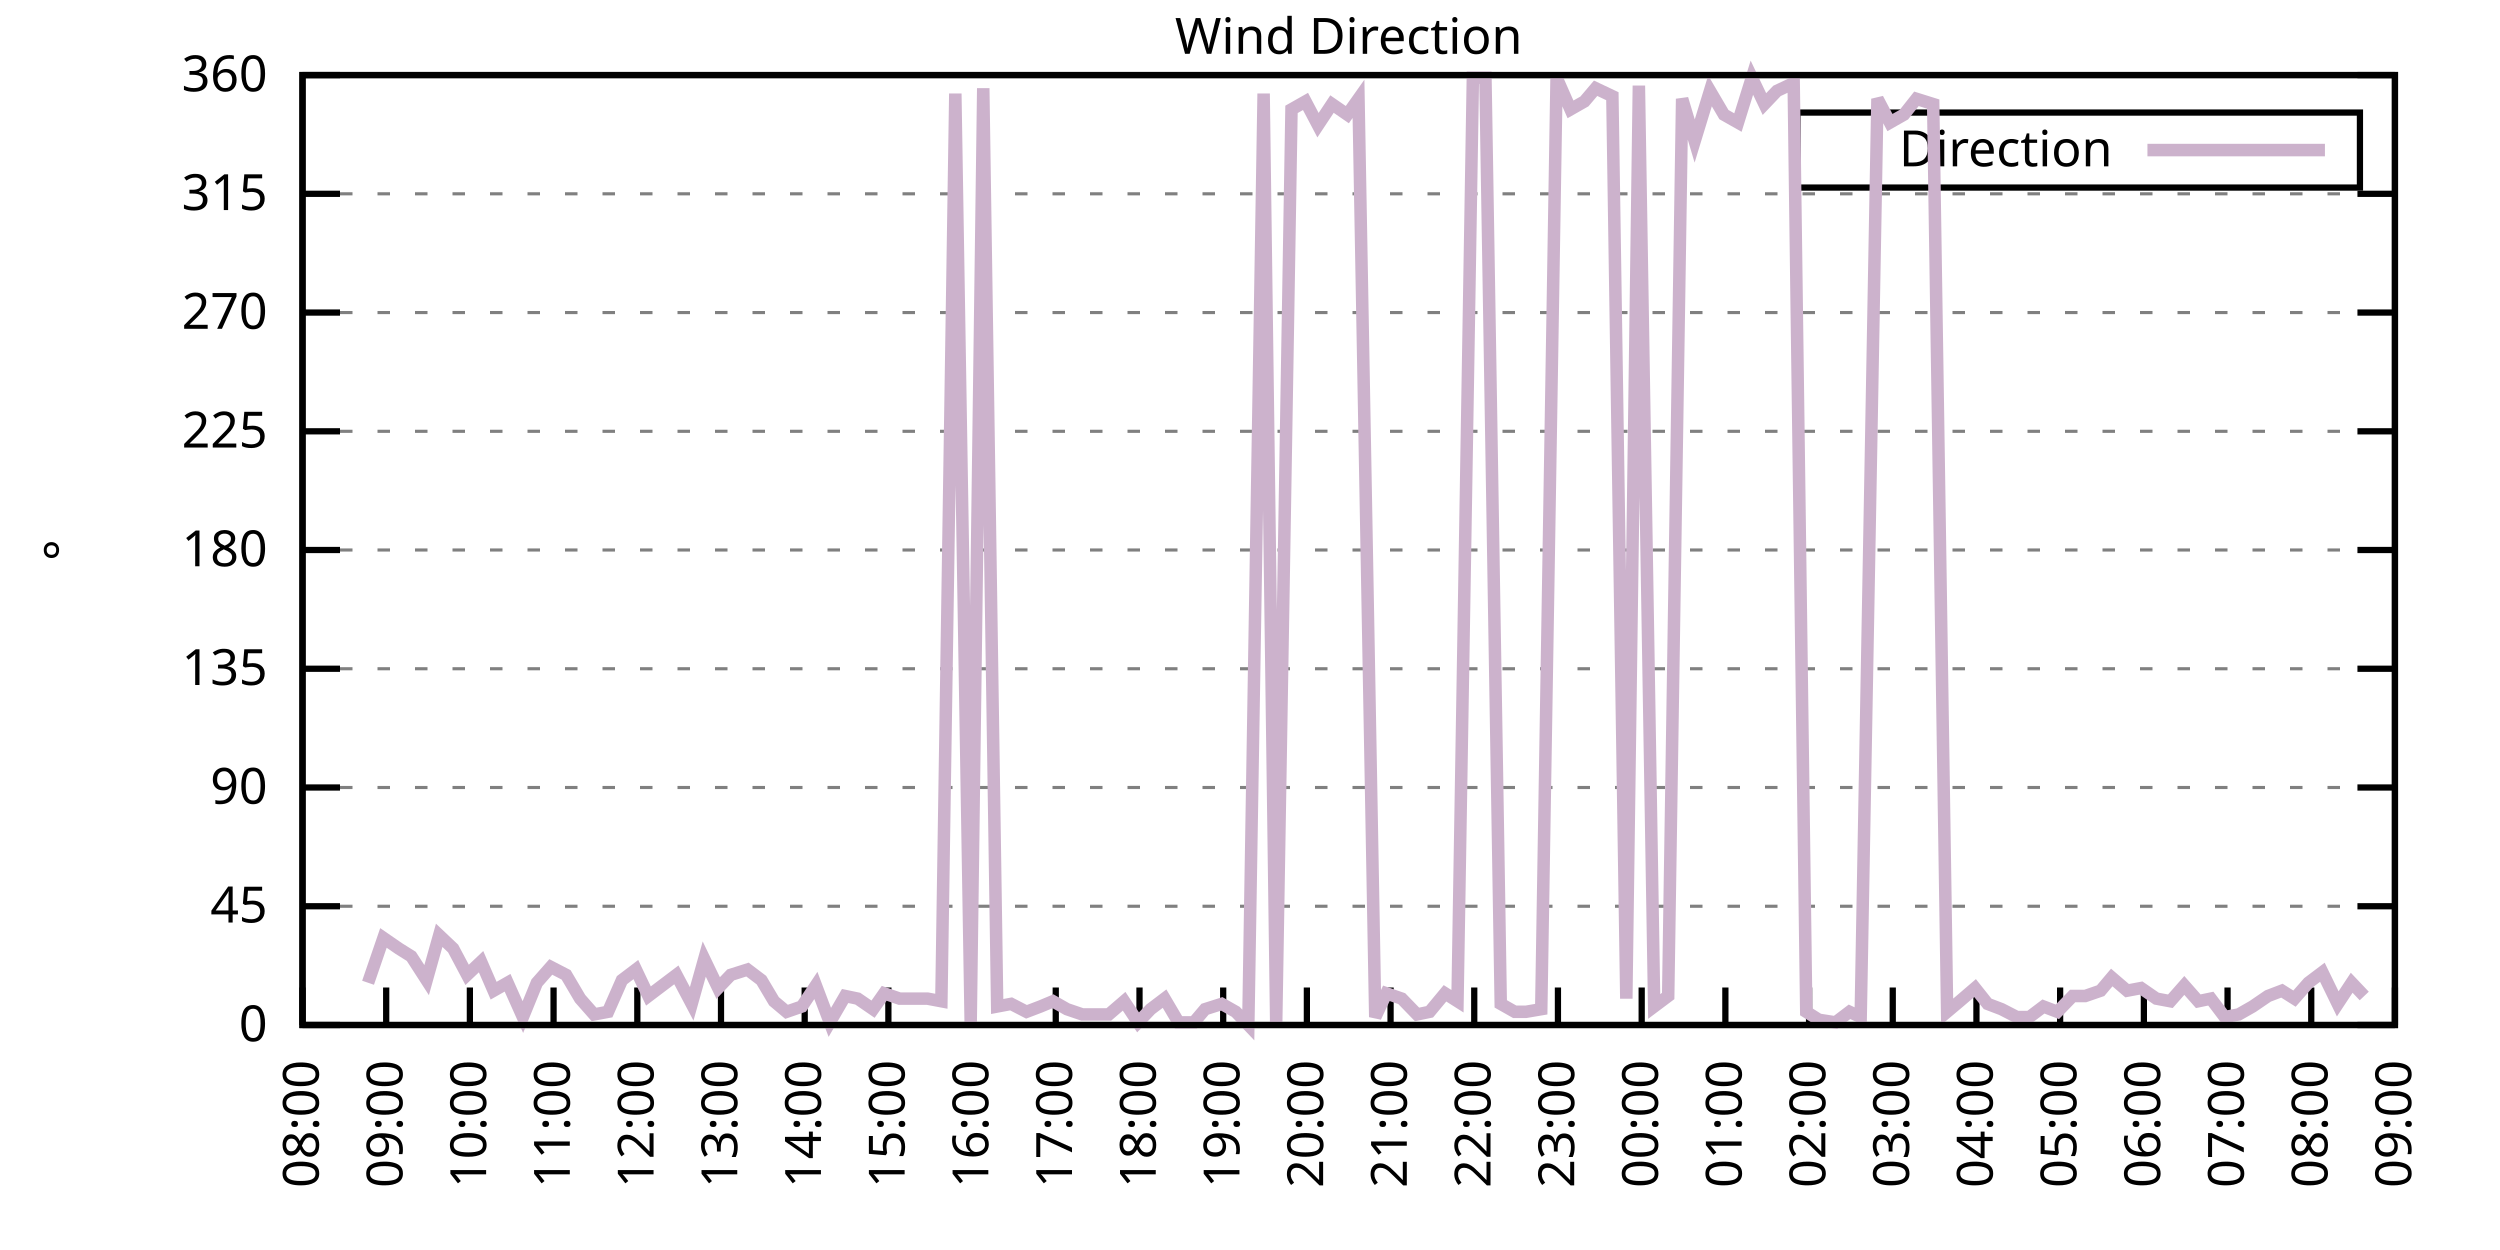
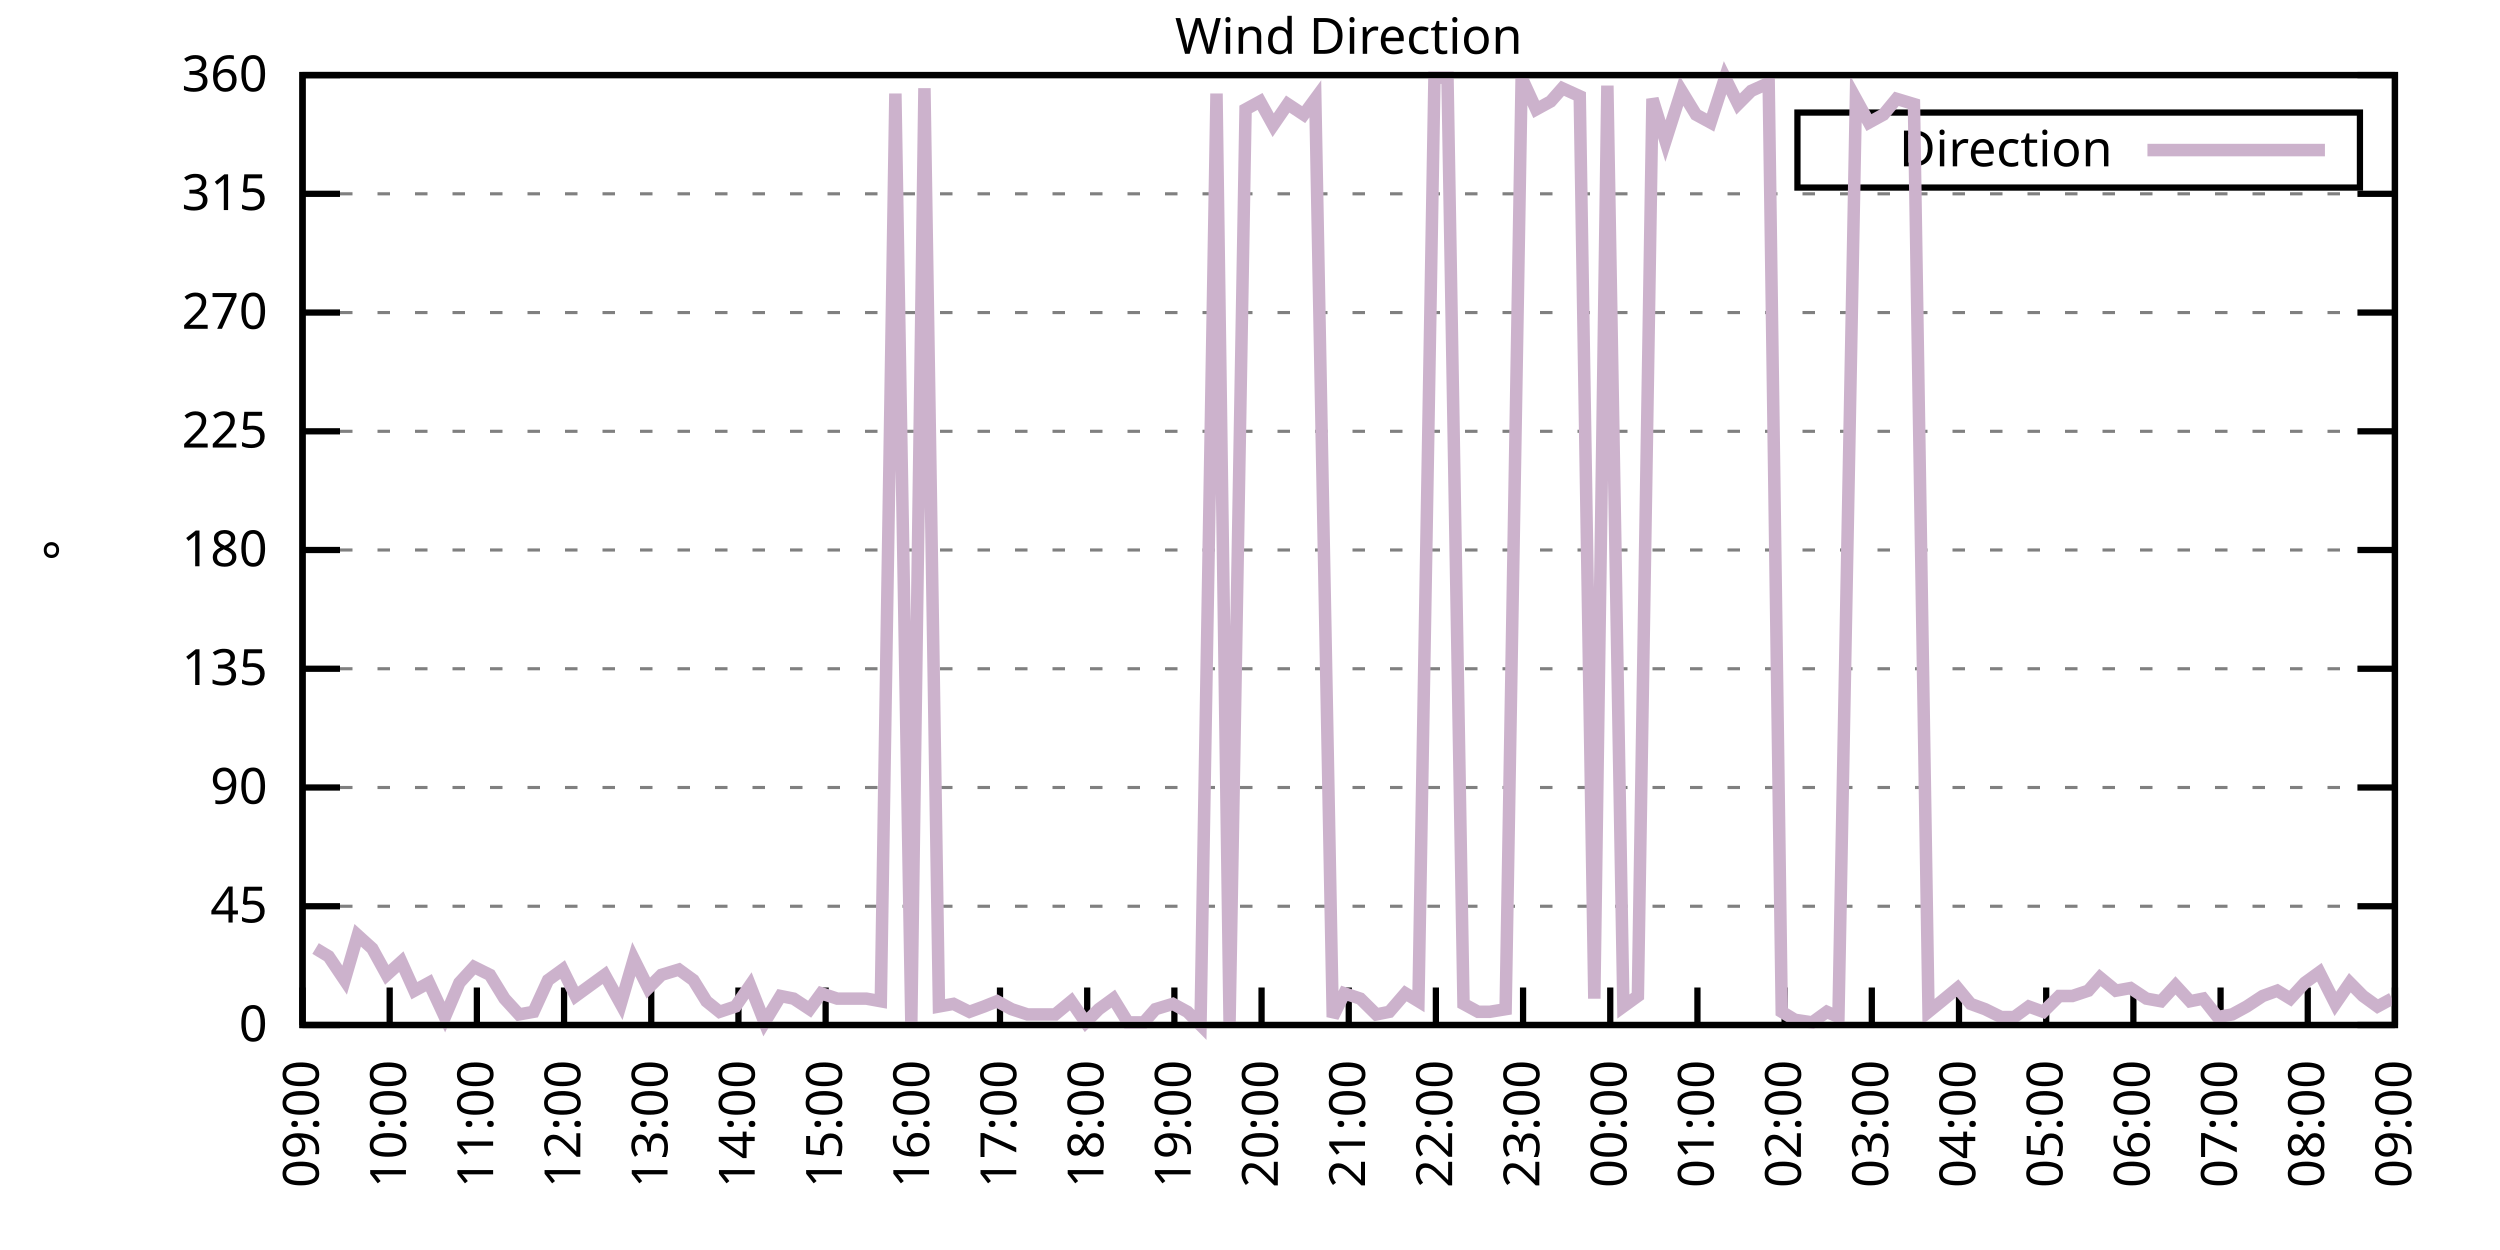
<svg xmlns="http://www.w3.org/2000/svg" xmlns:xlink="http://www.w3.org/1999/xlink" width="400" height="200" viewBox="0 0 400 200">
  <g id="gnuplot_canvas">
    <rect x="0" y="0" width="400" height="200" fill="none" />
    <defs>
      <circle id="gpDot" r="0.5" stroke-width="0.5" stroke="currentColor" />
      <path id="gpPt0" stroke-width="0.333" stroke="currentColor" d="M-1,0 h2 M0,-1 v2" />
      <path id="gpPt1" stroke-width="0.333" stroke="currentColor" d="M-1,-1 L1,1 M1,-1 L-1,1" />
      <path id="gpPt2" stroke-width="0.333" stroke="currentColor" d="M-1,0 L1,0 M0,-1 L0,1 M-1,-1 L1,1 M-1,1 L1,-1" />
      <rect id="gpPt3" stroke-width="0.333" stroke="currentColor" x="-1" y="-1" width="2" height="2" />
      <rect id="gpPt4" stroke-width="0.333" stroke="currentColor" fill="currentColor" x="-1" y="-1" width="2" height="2" />
      <circle id="gpPt5" stroke-width="0.333" stroke="currentColor" cx="0" cy="0" r="1" />
      <use xlink:href="#gpPt5" id="gpPt6" fill="currentColor" stroke="none" />
      <path id="gpPt7" stroke-width="0.333" stroke="currentColor" d="M0,-1.33 L-1.33,0.67 L1.33,0.67 z" />
      <use xlink:href="#gpPt7" id="gpPt8" fill="currentColor" stroke="none" />
      <use xlink:href="#gpPt7" id="gpPt9" stroke="currentColor" transform="rotate(180)" />
      <use xlink:href="#gpPt9" id="gpPt10" fill="currentColor" stroke="none" />
      <use xlink:href="#gpPt3" id="gpPt11" stroke="currentColor" transform="rotate(45)" />
      <use xlink:href="#gpPt11" id="gpPt12" fill="currentColor" stroke="none" />
      <path id="gpPt13" stroke-width="0.333" stroke="currentColor" d="M0,1.330 L1.265,0.411 L0.782,-1.067 L-0.782,-1.076 L-1.265,0.411 z" />
      <use xlink:href="#gpPt13" id="gpPt14" fill="currentColor" stroke="none" />
      <filter id="textbox" filterUnits="objectBoundingBox" x="0" y="0" height="1" width="1">
        <feFlood flood-color="white" flood-opacity="1" result="bgnd" />
        <feComposite in="SourceGraphic" in2="bgnd" operator="atop" />
      </filter>
      <filter id="greybox" filterUnits="objectBoundingBox" x="0" y="0" height="1" width="1">
        <feFlood flood-color="lightgrey" flood-opacity="1" result="grey" />
        <feComposite in="SourceGraphic" in2="grey" operator="atop" />
      </filter>
    </defs>
    <g fill="none" color="white" stroke="currentColor" stroke-width="1.00" stroke-linecap="butt" stroke-linejoin="miter">
</g>
    <g fill="none" color="black" stroke="currentColor" stroke-width="1.00" stroke-linecap="butt" stroke-linejoin="miter">
      <g stroke="none" shape-rendering="crispEdges">
        <polygon fill="rgb(255, 255, 255)" points="48.40,164.00 383.18,164.00 383.18,12.02 48.40,12.02 " />
      </g>
    </g>
    <g fill="none" color="black" stroke="currentColor" stroke-width="1.00" stroke-linecap="butt" stroke-linejoin="miter">
</g>
    <g fill="none" color="black" stroke="black" stroke-width="0.50" stroke-linecap="butt" stroke-linejoin="miter">
</g>
    <g fill="none" color="gray" stroke="currentColor" stroke-width="0.50" stroke-linecap="butt" stroke-linejoin="miter">
      <path stroke="gray" stroke-dasharray="2,4" class="gridline" d="M48.40,164.00 L383.19,164.00  " />
    </g>
    <g fill="none" color="gray" stroke="gray" stroke-width="1.00" stroke-linecap="butt" stroke-linejoin="miter">
</g>
    <g fill="none" color="black" stroke="currentColor" stroke-width="1.00" stroke-linecap="butt" stroke-linejoin="miter">
      <path stroke="black" d="M48.40,164.00 L54.40,164.00 M383.19,164.00 L377.19,164.00  " />
      <g transform="translate(42.80,166.60)" stroke="none" fill="black" font-family="Sans" font-size="8.00" text-anchor="end">
        <text>
          <tspan font-family="Sans"> 0</tspan>
        </text>
      </g>
    </g>
    <g fill="none" color="black" stroke="currentColor" stroke-width="1.00" stroke-linecap="butt" stroke-linejoin="miter">
</g>
    <g fill="none" color="black" stroke="black" stroke-width="0.50" stroke-linecap="butt" stroke-linejoin="miter">
</g>
    <g fill="none" color="gray" stroke="currentColor" stroke-width="0.50" stroke-linecap="butt" stroke-linejoin="miter">
      <path stroke="gray" stroke-dasharray="2,4" class="gridline" d="M48.40,145.00 L383.19,145.00  " />
    </g>
    <g fill="none" color="gray" stroke="gray" stroke-width="1.00" stroke-linecap="butt" stroke-linejoin="miter">
</g>
    <g fill="none" color="black" stroke="currentColor" stroke-width="1.00" stroke-linecap="butt" stroke-linejoin="miter">
      <path stroke="black" d="M48.40,145.00 L54.40,145.00 M383.19,145.00 L377.19,145.00  " />
      <g transform="translate(42.80,147.60)" stroke="none" fill="black" font-family="Sans" font-size="8.00" text-anchor="end">
        <text>
          <tspan font-family="Sans"> 45</tspan>
        </text>
      </g>
    </g>
    <g fill="none" color="black" stroke="currentColor" stroke-width="1.00" stroke-linecap="butt" stroke-linejoin="miter">
</g>
    <g fill="none" color="black" stroke="black" stroke-width="0.50" stroke-linecap="butt" stroke-linejoin="miter">
</g>
    <g fill="none" color="gray" stroke="currentColor" stroke-width="0.50" stroke-linecap="butt" stroke-linejoin="miter">
      <path stroke="gray" stroke-dasharray="2,4" class="gridline" d="M48.40,126.00 L383.19,126.00  " />
    </g>
    <g fill="none" color="gray" stroke="gray" stroke-width="1.00" stroke-linecap="butt" stroke-linejoin="miter">
</g>
    <g fill="none" color="black" stroke="currentColor" stroke-width="1.00" stroke-linecap="butt" stroke-linejoin="miter">
      <path stroke="black" d="M48.40,126.00 L54.40,126.00 M383.19,126.00 L377.19,126.00  " />
      <g transform="translate(42.80,128.60)" stroke="none" fill="black" font-family="Sans" font-size="8.00" text-anchor="end">
        <text>
          <tspan font-family="Sans"> 90</tspan>
        </text>
      </g>
    </g>
    <g fill="none" color="black" stroke="currentColor" stroke-width="1.00" stroke-linecap="butt" stroke-linejoin="miter">
</g>
    <g fill="none" color="black" stroke="black" stroke-width="0.50" stroke-linecap="butt" stroke-linejoin="miter">
</g>
    <g fill="none" color="gray" stroke="currentColor" stroke-width="0.50" stroke-linecap="butt" stroke-linejoin="miter">
      <path stroke="gray" stroke-dasharray="2,4" class="gridline" d="M48.40,107.00 L383.19,107.00  " />
    </g>
    <g fill="none" color="gray" stroke="gray" stroke-width="1.00" stroke-linecap="butt" stroke-linejoin="miter">
</g>
    <g fill="none" color="black" stroke="currentColor" stroke-width="1.00" stroke-linecap="butt" stroke-linejoin="miter">
      <path stroke="black" d="M48.40,107.00 L54.40,107.00 M383.19,107.00 L377.19,107.00  " />
      <g transform="translate(42.80,109.60)" stroke="none" fill="black" font-family="Sans" font-size="8.00" text-anchor="end">
        <text>
          <tspan font-family="Sans"> 135</tspan>
        </text>
      </g>
    </g>
    <g fill="none" color="black" stroke="currentColor" stroke-width="1.00" stroke-linecap="butt" stroke-linejoin="miter">
</g>
    <g fill="none" color="black" stroke="black" stroke-width="0.50" stroke-linecap="butt" stroke-linejoin="miter">
</g>
    <g fill="none" color="gray" stroke="currentColor" stroke-width="0.50" stroke-linecap="butt" stroke-linejoin="miter">
      <path stroke="gray" stroke-dasharray="2,4" class="gridline" d="M48.40,88.00 L383.19,88.00  " />
    </g>
    <g fill="none" color="gray" stroke="gray" stroke-width="1.00" stroke-linecap="butt" stroke-linejoin="miter">
</g>
    <g fill="none" color="black" stroke="currentColor" stroke-width="1.00" stroke-linecap="butt" stroke-linejoin="miter">
      <path stroke="black" d="M48.40,88.00 L54.40,88.00 M383.19,88.00 L377.19,88.00  " />
      <g transform="translate(42.80,90.60)" stroke="none" fill="black" font-family="Sans" font-size="8.00" text-anchor="end">
        <text>
          <tspan font-family="Sans"> 180</tspan>
        </text>
      </g>
    </g>
    <g fill="none" color="black" stroke="currentColor" stroke-width="1.00" stroke-linecap="butt" stroke-linejoin="miter">
</g>
    <g fill="none" color="black" stroke="black" stroke-width="0.50" stroke-linecap="butt" stroke-linejoin="miter">
</g>
    <g fill="none" color="gray" stroke="currentColor" stroke-width="0.50" stroke-linecap="butt" stroke-linejoin="miter">
      <path stroke="gray" stroke-dasharray="2,4" class="gridline" d="M48.40,69.01 L383.19,69.01  " />
    </g>
    <g fill="none" color="gray" stroke="gray" stroke-width="1.00" stroke-linecap="butt" stroke-linejoin="miter">
</g>
    <g fill="none" color="black" stroke="currentColor" stroke-width="1.00" stroke-linecap="butt" stroke-linejoin="miter">
      <path stroke="black" d="M48.40,69.01 L54.40,69.01 M383.19,69.01 L377.19,69.01  " />
      <g transform="translate(42.80,71.61)" stroke="none" fill="black" font-family="Sans" font-size="8.00" text-anchor="end">
        <text>
          <tspan font-family="Sans"> 225</tspan>
        </text>
      </g>
    </g>
    <g fill="none" color="black" stroke="currentColor" stroke-width="1.00" stroke-linecap="butt" stroke-linejoin="miter">
</g>
    <g fill="none" color="black" stroke="black" stroke-width="0.50" stroke-linecap="butt" stroke-linejoin="miter">
</g>
    <g fill="none" color="gray" stroke="currentColor" stroke-width="0.50" stroke-linecap="butt" stroke-linejoin="miter">
      <path stroke="gray" stroke-dasharray="2,4" class="gridline" d="M48.40,50.01 L383.19,50.01  " />
    </g>
    <g fill="none" color="gray" stroke="gray" stroke-width="1.00" stroke-linecap="butt" stroke-linejoin="miter">
</g>
    <g fill="none" color="black" stroke="currentColor" stroke-width="1.00" stroke-linecap="butt" stroke-linejoin="miter">
      <path stroke="black" d="M48.40,50.01 L54.40,50.01 M383.19,50.01 L377.19,50.01  " />
      <g transform="translate(42.80,52.61)" stroke="none" fill="black" font-family="Sans" font-size="8.00" text-anchor="end">
        <text>
          <tspan font-family="Sans"> 270</tspan>
        </text>
      </g>
    </g>
    <g fill="none" color="black" stroke="currentColor" stroke-width="1.00" stroke-linecap="butt" stroke-linejoin="miter">
</g>
    <g fill="none" color="black" stroke="black" stroke-width="0.50" stroke-linecap="butt" stroke-linejoin="miter">
</g>
    <g fill="none" color="gray" stroke="currentColor" stroke-width="0.50" stroke-linecap="butt" stroke-linejoin="miter">
      <path stroke="gray" stroke-dasharray="2,4" class="gridline" d="M48.40,31.01 L383.19,31.01  " />
    </g>
    <g fill="none" color="gray" stroke="gray" stroke-width="1.00" stroke-linecap="butt" stroke-linejoin="miter">
</g>
    <g fill="none" color="black" stroke="currentColor" stroke-width="1.00" stroke-linecap="butt" stroke-linejoin="miter">
      <path stroke="black" d="M48.40,31.01 L54.40,31.01 M383.19,31.01 L377.19,31.01  " />
      <g transform="translate(42.80,33.61)" stroke="none" fill="black" font-family="Sans" font-size="8.00" text-anchor="end">
        <text>
          <tspan font-family="Sans"> 315</tspan>
        </text>
      </g>
    </g>
    <g fill="none" color="black" stroke="currentColor" stroke-width="1.00" stroke-linecap="butt" stroke-linejoin="miter">
</g>
    <g fill="none" color="black" stroke="black" stroke-width="0.50" stroke-linecap="butt" stroke-linejoin="miter">
</g>
    <g fill="none" color="gray" stroke="currentColor" stroke-width="0.50" stroke-linecap="butt" stroke-linejoin="miter">
      <path stroke="gray" stroke-dasharray="2,4" class="gridline" d="M48.40,12.01 L383.19,12.01  " />
    </g>
    <g fill="none" color="gray" stroke="gray" stroke-width="1.00" stroke-linecap="butt" stroke-linejoin="miter">
</g>
    <g fill="none" color="black" stroke="currentColor" stroke-width="1.00" stroke-linecap="butt" stroke-linejoin="miter">
      <path stroke="black" d="M48.40,12.01 L54.40,12.01 M383.19,12.01 L377.19,12.01  " />
      <g transform="translate(42.80,14.61)" stroke="none" fill="black" font-family="Sans" font-size="8.00" text-anchor="end">
        <text>
          <tspan font-family="Sans"> 360</tspan>
        </text>
      </g>
    </g>
    <g fill="none" color="black" stroke="currentColor" stroke-width="1.00" stroke-linecap="butt" stroke-linejoin="miter">
      <path stroke="black" d="M48.40,164.00 L48.40,158.00  " />
      <g transform="translate(51.00,169.60) rotate(270.00)" stroke="none" fill="black" font-family="Sans" font-size="8.00" text-anchor="end">
        <text>
-           <tspan font-family="Sans">08:00</tspan>
-         </text>
-       </g>
-     </g>
-     <g fill="none" color="black" stroke="currentColor" stroke-width="1.00" stroke-linecap="butt" stroke-linejoin="miter">
-       <path stroke="black" d="M61.79,164.00 L61.79,158.00  " />
-       <g transform="translate(64.39,169.60) rotate(270.00)" stroke="none" fill="black" font-family="Sans" font-size="8.00" text-anchor="end">
-         <text>
          <tspan font-family="Sans">09:00</tspan>
        </text>
      </g>
    </g>
    <g fill="none" color="black" stroke="currentColor" stroke-width="1.00" stroke-linecap="butt" stroke-linejoin="miter">
-       <path stroke="black" d="M75.18,164.00 L75.18,158.00  " />
-       <g transform="translate(77.78,169.60) rotate(270.00)" stroke="none" fill="black" font-family="Sans" font-size="8.00" text-anchor="end">
+       <path stroke="black" d="M62.35,164.00 L62.35,158.00  " />
+       <g transform="translate(64.95,169.60) rotate(270.00)" stroke="none" fill="black" font-family="Sans" font-size="8.00" text-anchor="end">
        <text>
          <tspan font-family="Sans">10:00</tspan>
        </text>
      </g>
    </g>
    <g fill="none" color="black" stroke="currentColor" stroke-width="1.00" stroke-linecap="butt" stroke-linejoin="miter">
-       <path stroke="black" d="M88.57,164.00 L88.57,158.00  " />
-       <g transform="translate(91.17,169.60) rotate(270.00)" stroke="none" fill="black" font-family="Sans" font-size="8.00" text-anchor="end">
+       <path stroke="black" d="M76.30,164.00 L76.30,158.00  " />
+       <g transform="translate(78.90,169.60) rotate(270.00)" stroke="none" fill="black" font-family="Sans" font-size="8.00" text-anchor="end">
        <text>
          <tspan font-family="Sans">11:00</tspan>
        </text>
      </g>
    </g>
    <g fill="none" color="black" stroke="currentColor" stroke-width="1.00" stroke-linecap="butt" stroke-linejoin="miter">
-       <path stroke="black" d="M101.97,164.00 L101.97,158.00  " />
-       <g transform="translate(104.57,169.60) rotate(270.00)" stroke="none" fill="black" font-family="Sans" font-size="8.00" text-anchor="end">
+       <path stroke="black" d="M90.25,164.00 L90.25,158.00  " />
+       <g transform="translate(92.85,169.60) rotate(270.00)" stroke="none" fill="black" font-family="Sans" font-size="8.00" text-anchor="end">
        <text>
          <tspan font-family="Sans">12:00</tspan>
        </text>
      </g>
    </g>
    <g fill="none" color="black" stroke="currentColor" stroke-width="1.00" stroke-linecap="butt" stroke-linejoin="miter">
-       <path stroke="black" d="M115.36,164.00 L115.36,158.00  " />
-       <g transform="translate(117.96,169.60) rotate(270.00)" stroke="none" fill="black" font-family="Sans" font-size="8.00" text-anchor="end">
+       <path stroke="black" d="M104.20,164.00 L104.20,158.00  " />
+       <g transform="translate(106.80,169.60) rotate(270.00)" stroke="none" fill="black" font-family="Sans" font-size="8.00" text-anchor="end">
        <text>
          <tspan font-family="Sans">13:00</tspan>
        </text>
      </g>
    </g>
    <g fill="none" color="black" stroke="currentColor" stroke-width="1.00" stroke-linecap="butt" stroke-linejoin="miter">
-       <path stroke="black" d="M128.75,164.00 L128.75,158.00  " />
-       <g transform="translate(131.35,169.60) rotate(270.00)" stroke="none" fill="black" font-family="Sans" font-size="8.00" text-anchor="end">
+       <path stroke="black" d="M118.15,164.00 L118.15,158.00  " />
+       <g transform="translate(120.75,169.60) rotate(270.00)" stroke="none" fill="black" font-family="Sans" font-size="8.00" text-anchor="end">
        <text>
          <tspan font-family="Sans">14:00</tspan>
        </text>
      </g>
    </g>
    <g fill="none" color="black" stroke="currentColor" stroke-width="1.00" stroke-linecap="butt" stroke-linejoin="miter">
-       <path stroke="black" d="M142.14,164.00 L142.14,158.00  " />
-       <g transform="translate(144.74,169.60) rotate(270.00)" stroke="none" fill="black" font-family="Sans" font-size="8.00" text-anchor="end">
+       <path stroke="black" d="M132.10,164.00 L132.10,158.00  " />
+       <g transform="translate(134.70,169.60) rotate(270.00)" stroke="none" fill="black" font-family="Sans" font-size="8.00" text-anchor="end">
        <text>
          <tspan font-family="Sans">15:00</tspan>
        </text>
      </g>
    </g>
    <g fill="none" color="black" stroke="currentColor" stroke-width="1.00" stroke-linecap="butt" stroke-linejoin="miter">
-       <path stroke="black" d="M155.53,164.00 L155.53,158.00  " />
-       <g transform="translate(158.13,169.60) rotate(270.00)" stroke="none" fill="black" font-family="Sans" font-size="8.00" text-anchor="end">
+       <path stroke="black" d="M146.05,164.00 L146.05,158.00  " />
+       <g transform="translate(148.65,169.60) rotate(270.00)" stroke="none" fill="black" font-family="Sans" font-size="8.00" text-anchor="end">
        <text>
          <tspan font-family="Sans">16:00</tspan>
        </text>
      </g>
    </g>
    <g fill="none" color="black" stroke="currentColor" stroke-width="1.00" stroke-linecap="butt" stroke-linejoin="miter">
-       <path stroke="black" d="M168.92,164.00 L168.92,158.00  " />
-       <g transform="translate(171.52,169.60) rotate(270.00)" stroke="none" fill="black" font-family="Sans" font-size="8.00" text-anchor="end">
+       <path stroke="black" d="M160.00,164.00 L160.00,158.00  " />
+       <g transform="translate(162.60,169.60) rotate(270.00)" stroke="none" fill="black" font-family="Sans" font-size="8.00" text-anchor="end">
        <text>
          <tspan font-family="Sans">17:00</tspan>
        </text>
      </g>
    </g>
    <g fill="none" color="black" stroke="currentColor" stroke-width="1.00" stroke-linecap="butt" stroke-linejoin="miter">
-       <path stroke="black" d="M182.32,164.00 L182.32,158.00  " />
-       <g transform="translate(184.92,169.60) rotate(270.00)" stroke="none" fill="black" font-family="Sans" font-size="8.00" text-anchor="end">
+       <path stroke="black" d="M173.95,164.00 L173.95,158.00  " />
+       <g transform="translate(176.55,169.60) rotate(270.00)" stroke="none" fill="black" font-family="Sans" font-size="8.00" text-anchor="end">
        <text>
          <tspan font-family="Sans">18:00</tspan>
        </text>
      </g>
    </g>
    <g fill="none" color="black" stroke="currentColor" stroke-width="1.00" stroke-linecap="butt" stroke-linejoin="miter">
-       <path stroke="black" d="M195.71,164.00 L195.71,158.00  " />
-       <g transform="translate(198.31,169.60) rotate(270.00)" stroke="none" fill="black" font-family="Sans" font-size="8.00" text-anchor="end">
+       <path stroke="black" d="M187.90,164.00 L187.90,158.00  " />
+       <g transform="translate(190.50,169.60) rotate(270.00)" stroke="none" fill="black" font-family="Sans" font-size="8.00" text-anchor="end">
        <text>
          <tspan font-family="Sans">19:00</tspan>
        </text>
      </g>
    </g>
    <g fill="none" color="black" stroke="currentColor" stroke-width="1.00" stroke-linecap="butt" stroke-linejoin="miter">
-       <path stroke="black" d="M209.10,164.00 L209.10,158.00  " />
-       <g transform="translate(211.70,169.60) rotate(270.00)" stroke="none" fill="black" font-family="Sans" font-size="8.00" text-anchor="end">
+       <path stroke="black" d="M201.85,164.00 L201.85,158.00  " />
+       <g transform="translate(204.45,169.60) rotate(270.00)" stroke="none" fill="black" font-family="Sans" font-size="8.00" text-anchor="end">
        <text>
          <tspan font-family="Sans">20:00</tspan>
        </text>
      </g>
    </g>
    <g fill="none" color="black" stroke="currentColor" stroke-width="1.00" stroke-linecap="butt" stroke-linejoin="miter">
-       <path stroke="black" d="M222.49,164.00 L222.49,158.00  " />
-       <g transform="translate(225.09,169.60) rotate(270.00)" stroke="none" fill="black" font-family="Sans" font-size="8.00" text-anchor="end">
+       <path stroke="black" d="M215.80,164.00 L215.80,158.00  " />
+       <g transform="translate(218.40,169.60) rotate(270.00)" stroke="none" fill="black" font-family="Sans" font-size="8.00" text-anchor="end">
        <text>
          <tspan font-family="Sans">21:00</tspan>
        </text>
      </g>
    </g>
    <g fill="none" color="black" stroke="currentColor" stroke-width="1.00" stroke-linecap="butt" stroke-linejoin="miter">
-       <path stroke="black" d="M235.88,164.00 L235.88,158.00  " />
-       <g transform="translate(238.48,169.60) rotate(270.00)" stroke="none" fill="black" font-family="Sans" font-size="8.00" text-anchor="end">
+       <path stroke="black" d="M229.74,164.00 L229.74,158.00  " />
+       <g transform="translate(232.34,169.60) rotate(270.00)" stroke="none" fill="black" font-family="Sans" font-size="8.00" text-anchor="end">
        <text>
          <tspan font-family="Sans">22:00</tspan>
        </text>
      </g>
    </g>
    <g fill="none" color="black" stroke="currentColor" stroke-width="1.00" stroke-linecap="butt" stroke-linejoin="miter">
-       <path stroke="black" d="M249.27,164.00 L249.27,158.00  " />
-       <g transform="translate(251.87,169.60) rotate(270.00)" stroke="none" fill="black" font-family="Sans" font-size="8.00" text-anchor="end">
+       <path stroke="black" d="M243.69,164.00 L243.69,158.00  " />
+       <g transform="translate(246.29,169.60) rotate(270.00)" stroke="none" fill="black" font-family="Sans" font-size="8.00" text-anchor="end">
        <text>
          <tspan font-family="Sans">23:00</tspan>
        </text>
      </g>
    </g>
    <g fill="none" color="black" stroke="currentColor" stroke-width="1.00" stroke-linecap="butt" stroke-linejoin="miter">
-       <path stroke="black" d="M262.67,164.00 L262.67,158.00  " />
-       <g transform="translate(265.27,169.60) rotate(270.00)" stroke="none" fill="black" font-family="Sans" font-size="8.00" text-anchor="end">
+       <path stroke="black" d="M257.64,164.00 L257.64,158.00  " />
+       <g transform="translate(260.24,169.60) rotate(270.00)" stroke="none" fill="black" font-family="Sans" font-size="8.00" text-anchor="end">
        <text>
          <tspan font-family="Sans">00:00</tspan>
        </text>
      </g>
    </g>
    <g fill="none" color="black" stroke="currentColor" stroke-width="1.00" stroke-linecap="butt" stroke-linejoin="miter">
-       <path stroke="black" d="M276.06,164.00 L276.06,158.00  " />
-       <g transform="translate(278.66,169.60) rotate(270.00)" stroke="none" fill="black" font-family="Sans" font-size="8.00" text-anchor="end">
+       <path stroke="black" d="M271.59,164.00 L271.59,158.00  " />
+       <g transform="translate(274.19,169.60) rotate(270.00)" stroke="none" fill="black" font-family="Sans" font-size="8.00" text-anchor="end">
        <text>
          <tspan font-family="Sans">01:00</tspan>
        </text>
      </g>
    </g>
    <g fill="none" color="black" stroke="currentColor" stroke-width="1.00" stroke-linecap="butt" stroke-linejoin="miter">
-       <path stroke="black" d="M289.45,164.00 L289.45,158.00  " />
-       <g transform="translate(292.05,169.60) rotate(270.00)" stroke="none" fill="black" font-family="Sans" font-size="8.00" text-anchor="end">
+       <path stroke="black" d="M285.54,164.00 L285.54,158.00  " />
+       <g transform="translate(288.14,169.60) rotate(270.00)" stroke="none" fill="black" font-family="Sans" font-size="8.00" text-anchor="end">
        <text>
          <tspan font-family="Sans">02:00</tspan>
        </text>
      </g>
    </g>
    <g fill="none" color="black" stroke="currentColor" stroke-width="1.00" stroke-linecap="butt" stroke-linejoin="miter">
-       <path stroke="black" d="M302.84,164.00 L302.84,158.00  " />
-       <g transform="translate(305.44,169.60) rotate(270.00)" stroke="none" fill="black" font-family="Sans" font-size="8.00" text-anchor="end">
+       <path stroke="black" d="M299.49,164.00 L299.49,158.00  " />
+       <g transform="translate(302.09,169.60) rotate(270.00)" stroke="none" fill="black" font-family="Sans" font-size="8.00" text-anchor="end">
        <text>
          <tspan font-family="Sans">03:00</tspan>
        </text>
      </g>
    </g>
    <g fill="none" color="black" stroke="currentColor" stroke-width="1.00" stroke-linecap="butt" stroke-linejoin="miter">
-       <path stroke="black" d="M316.23,164.00 L316.23,158.00  " />
-       <g transform="translate(318.83,169.60) rotate(270.00)" stroke="none" fill="black" font-family="Sans" font-size="8.00" text-anchor="end">
+       <path stroke="black" d="M313.44,164.00 L313.44,158.00  " />
+       <g transform="translate(316.04,169.60) rotate(270.00)" stroke="none" fill="black" font-family="Sans" font-size="8.00" text-anchor="end">
        <text>
          <tspan font-family="Sans">04:00</tspan>
        </text>
      </g>
    </g>
    <g fill="none" color="black" stroke="currentColor" stroke-width="1.00" stroke-linecap="butt" stroke-linejoin="miter">
-       <path stroke="black" d="M329.62,164.00 L329.62,158.00  " />
-       <g transform="translate(332.22,169.60) rotate(270.00)" stroke="none" fill="black" font-family="Sans" font-size="8.00" text-anchor="end">
+       <path stroke="black" d="M327.39,164.00 L327.39,158.00  " />
+       <g transform="translate(329.99,169.60) rotate(270.00)" stroke="none" fill="black" font-family="Sans" font-size="8.00" text-anchor="end">
        <text>
          <tspan font-family="Sans">05:00</tspan>
        </text>
      </g>
    </g>
    <g fill="none" color="black" stroke="currentColor" stroke-width="1.00" stroke-linecap="butt" stroke-linejoin="miter">
-       <path stroke="black" d="M343.02,164.00 L343.02,158.00  " />
-       <g transform="translate(345.62,169.60) rotate(270.00)" stroke="none" fill="black" font-family="Sans" font-size="8.00" text-anchor="end">
+       <path stroke="black" d="M341.34,164.00 L341.34,158.00  " />
+       <g transform="translate(343.94,169.60) rotate(270.00)" stroke="none" fill="black" font-family="Sans" font-size="8.00" text-anchor="end">
        <text>
          <tspan font-family="Sans">06:00</tspan>
        </text>
      </g>
    </g>
    <g fill="none" color="black" stroke="currentColor" stroke-width="1.00" stroke-linecap="butt" stroke-linejoin="miter">
-       <path stroke="black" d="M356.41,164.00 L356.41,158.00  " />
-       <g transform="translate(359.01,169.60) rotate(270.00)" stroke="none" fill="black" font-family="Sans" font-size="8.00" text-anchor="end">
+       <path stroke="black" d="M355.29,164.00 L355.29,158.00  " />
+       <g transform="translate(357.89,169.60) rotate(270.00)" stroke="none" fill="black" font-family="Sans" font-size="8.00" text-anchor="end">
        <text>
          <tspan font-family="Sans">07:00</tspan>
        </text>
      </g>
    </g>
    <g fill="none" color="black" stroke="currentColor" stroke-width="1.00" stroke-linecap="butt" stroke-linejoin="miter">
-       <path stroke="black" d="M369.80,164.00 L369.80,158.00  " />
-       <g transform="translate(372.40,169.60) rotate(270.00)" stroke="none" fill="black" font-family="Sans" font-size="8.00" text-anchor="end">
+       <path stroke="black" d="M369.24,164.00 L369.24,158.00  " />
+       <g transform="translate(371.84,169.60) rotate(270.00)" stroke="none" fill="black" font-family="Sans" font-size="8.00" text-anchor="end">
        <text>
          <tspan font-family="Sans">08:00</tspan>
        </text>
      </g>
    </g>
    <g fill="none" color="black" stroke="currentColor" stroke-width="1.00" stroke-linecap="butt" stroke-linejoin="miter">
      <path stroke="black" d="M383.19,164.00 L383.19,158.00  " />
      <g transform="translate(385.79,169.60) rotate(270.00)" stroke="none" fill="black" font-family="Sans" font-size="8.00" text-anchor="end">
        <text>
          <tspan font-family="Sans">09:00</tspan>
        </text>
      </g>
    </g>
    <g fill="none" color="black" stroke="currentColor" stroke-width="1.00" stroke-linecap="butt" stroke-linejoin="miter">
</g>
    <g fill="none" color="black" stroke="currentColor" stroke-width="1.00" stroke-linecap="butt" stroke-linejoin="miter">
      <path stroke="black" d="M48.40,12.01 L48.40,164.00 L383.19,164.00 L383.19,12.01 L48.40,12.01 Z  " />
    </g>
    <g fill="none" color="black" stroke="currentColor" stroke-width="1.00" stroke-linecap="butt" stroke-linejoin="miter">
</g>
    <g fill="none" color="black" stroke="currentColor" stroke-width="1.00" stroke-linecap="butt" stroke-linejoin="miter">
      <path stroke="black" d="M287.59,30.01 L287.59,18.01 L377.59,18.01 L377.59,30.01 L287.59,30.01 Z  " />
    </g>
    <g id="Wind_direction_plot_1">
      <g fill="none" color="white" stroke="black" stroke-width="2.00" stroke-linecap="butt" stroke-linejoin="miter">
</g>
      <g fill="none" color="black" stroke="currentColor" stroke-width="2.00" stroke-linecap="butt" stroke-linejoin="miter">
        <g transform="translate(337.99,26.61)" stroke="none" fill="black" font-family="Sans" font-size="8.00" text-anchor="end">
          <text>
            <tspan font-family="Sans">Direction</tspan>
          </text>
        </g>
      </g>
      <g fill="none" color="black" stroke="currentColor" stroke-width="2.00" stroke-linecap="butt" stroke-linejoin="miter">
-         <path stroke="rgb(204, 178, 204)" d="M343.59,24.01 L371.99,24.01 M58.89,157.24 L61.35,150.07 L63.80,151.76 L65.81,153.02 L68.26,156.82 L70.27,149.65   L72.50,151.76 L74.74,155.98 L76.97,153.87 L78.98,158.51 L81.21,157.24 L83.66,162.73 L85.90,157.24 L88.13,154.71   L90.58,155.98 L92.82,159.78 L95.05,162.31 L97.28,161.89 L99.51,156.82 L101.74,155.13 L103.75,159.36 L105.98,157.67   L108.22,155.98 L110.67,160.62 L112.68,153.45 L114.91,158.09 L116.92,155.98 L119.60,155.13 L121.83,156.82 L123.84,160.20   L125.85,161.89 L128.30,161.04 L130.54,157.67 L132.77,163.58 L135.22,159.36 L137.23,159.78 L139.69,161.47 L141.47,158.93   L143.93,159.78 L146.16,159.78 L148.39,159.78 L150.62,160.20 L152.85,14.97 L155.31,163.58 L157.32,14.12 L159.55,161.04   L161.78,160.62 L164.24,161.89 L166.47,161.04 L168.48,160.20 L170.71,161.47 L173.17,162.31 L175.17,162.31 L177.41,162.31   L179.86,160.20 L182.09,163.58 L184.10,161.47 L186.33,159.78 L188.57,163.58 L191.02,163.58 L192.81,161.47 L195.48,160.62   L197.72,161.89 L199.73,164.00 L202.18,14.97 L204.19,163.58 L206.64,17.50 L208.88,16.23 L210.88,20.03 L213.12,16.65   L215.57,18.34 L217.36,15.81 L220.04,162.73 L221.82,158.93 L224.28,159.78 L226.73,162.31 L228.74,161.89 L231.20,158.93   L233.20,160.20 L235.66,12.43 L237.67,12.43 L240.12,160.62 L242.36,161.89 L244.14,161.89 L246.60,161.47 L249.05,12.43   L251.28,17.50 L253.51,16.23 L255.30,14.12 L257.98,15.39 L260.21,159.78 L262.22,13.70 L264.67,161.04 L266.91,159.36   L269.14,15.81 L271.15,22.56 L273.60,14.54 L275.83,18.34 L278.07,19.61 L280.30,12.43 L282.31,16.65 L284.32,14.54   L286.99,13.28 L289.00,161.89 L291.01,163.16 L293.69,163.58 L295.92,161.89 L297.71,162.73 L300.39,15.81 L302.39,19.61   L304.63,18.34 L306.63,15.81 L309.31,16.65 L311.54,161.89 L313.55,160.20 L316.01,158.09 L318.02,160.62 L320.25,161.47   L322.70,162.73 L324.71,162.73 L326.95,161.04 L329.18,161.89 L331.63,159.36 L333.64,159.36 L336.10,158.51 L337.88,156.40   L340.34,158.51 L342.57,158.09 L345.02,159.78 L347.26,160.20 L349.49,157.67 L351.72,160.20 L353.73,159.78 L355.96,162.73   L358.19,162.31 L360.42,161.04 L362.88,159.36 L365.11,158.51 L367.12,159.78 L369.35,157.24 L371.58,155.56 L374.04,160.62   L376.27,157.24 L378.28,159.36  " />
+         <path stroke="rgb(204, 178, 204)" d="M343.59,24.01 L371.99,24.01 M50.49,151.76 L52.58,153.02 L55.14,156.82 L57.23,149.65 L59.56,151.76 L61.88,155.98   L64.21,153.87 L66.30,158.51 L68.63,157.24 L71.18,162.73 L73.51,157.24 L75.83,154.71 L78.39,155.98 L80.72,159.78   L83.04,162.31 L85.37,161.89 L87.69,156.82 L90.02,155.13 L92.11,159.36 L94.43,157.67 L96.76,155.98 L99.32,160.62   L101.41,153.45 L103.73,158.09 L105.83,155.98 L108.62,155.13 L110.94,156.82 L113.03,160.20 L115.13,161.89 L117.68,161.04   L120.01,157.67 L122.33,163.58 L124.89,159.36 L126.98,159.78 L129.54,161.47 L131.40,158.93 L133.96,159.78 L136.28,159.78   L138.61,159.78 L140.93,160.20 L143.26,14.97 L145.81,163.58 L147.91,14.12 L150.23,161.04 L152.56,160.62 L155.11,161.89   L157.44,161.04 L159.53,160.20 L161.86,161.47 L164.41,162.31 L166.51,162.31 L168.83,162.31 L171.39,160.20 L173.71,163.58   L175.81,161.47 L178.13,159.78 L180.46,163.58 L183.01,163.58 L184.87,161.47 L187.66,160.62 L189.99,161.89 L192.08,164.00   L194.64,14.97 L196.73,163.58 L199.29,17.50 L201.61,16.23 L203.71,20.03 L206.03,16.65 L208.59,18.34 L210.45,15.81   L213.24,162.73 L215.10,158.93 L217.65,159.78 L220.21,162.31 L222.30,161.89 L224.86,158.93 L226.95,160.20 L229.51,12.43   L231.60,12.43 L234.16,160.62 L236.49,161.89 L238.35,161.89 L240.90,161.47 L243.46,12.43 L245.79,17.50 L248.11,16.23   L249.97,14.12 L252.76,15.39 L255.09,159.78 L257.18,13.70 L259.74,161.04 L262.06,159.36 L264.39,15.81 L266.48,22.56   L269.04,14.54 L271.36,18.34 L273.69,19.61 L276.01,12.43 L278.10,16.65 L280.20,14.54 L282.99,13.28 L285.08,161.89   L287.17,163.16 L289.96,163.58 L292.29,161.89 L294.15,162.73 L296.94,15.81 L299.03,19.61 L301.35,18.34 L303.44,15.81   L306.23,16.65 L308.56,161.89 L310.65,160.20 L313.21,158.09 L315.30,160.62 L317.63,161.47 L320.18,162.73 L322.28,162.73   L324.60,161.04 L326.93,161.89 L329.48,159.36 L331.58,159.36 L334.13,158.51 L335.99,156.40 L338.55,158.51 L340.88,158.09   L343.43,159.78 L345.76,160.20 L348.08,157.67 L350.41,160.20 L352.50,159.78 L354.83,162.73 L357.15,162.31 L359.48,161.04   L362.03,159.36 L364.36,158.51 L366.45,159.78 L368.78,157.24 L371.10,155.56 L373.66,160.62 L375.98,157.24 L378.08,159.36   L380.40,161.04 L382.73,159.78  " />
      </g>
    </g>
    <g fill="none" color="black" stroke="currentColor" stroke-width="2.00" stroke-linecap="butt" stroke-linejoin="miter">
</g>
    <g fill="none" color="black" stroke="black" stroke-width="1.00" stroke-linecap="butt" stroke-linejoin="miter">
</g>
    <g fill="none" color="black" stroke="currentColor" stroke-width="1.00" stroke-linecap="butt" stroke-linejoin="miter">
      <path stroke="black" d="M48.40,12.01 L48.40,164.00 L383.19,164.00 L383.19,12.01 L48.40,12.01 Z  " />
      <g transform="translate(12.80,88.01) rotate(270.00)" stroke="none" fill="black" font-family="Sans" font-size="8.00" text-anchor="middle">
        <text>
          <tspan font-family="Sans">°</tspan>
        </text>
      </g>
    </g>
    <g fill="none" color="black" stroke="currentColor" stroke-width="1.00" stroke-linecap="butt" stroke-linejoin="miter">
</g>
    <g fill="none" color="black" stroke="currentColor" stroke-width="1.00" stroke-linecap="butt" stroke-linejoin="miter">
      <g transform="translate(215.79,8.61)" stroke="none" fill="black" font-family="Sans" font-size="8.00" text-anchor="middle">
        <text>
          <tspan font-family="Sans">Wind Direction</tspan>
        </text>
      </g>
    </g>
    <g fill="none" color="black" stroke="currentColor" stroke-width="1.00" stroke-linecap="butt" stroke-linejoin="miter">
</g>
  </g>
</svg>
